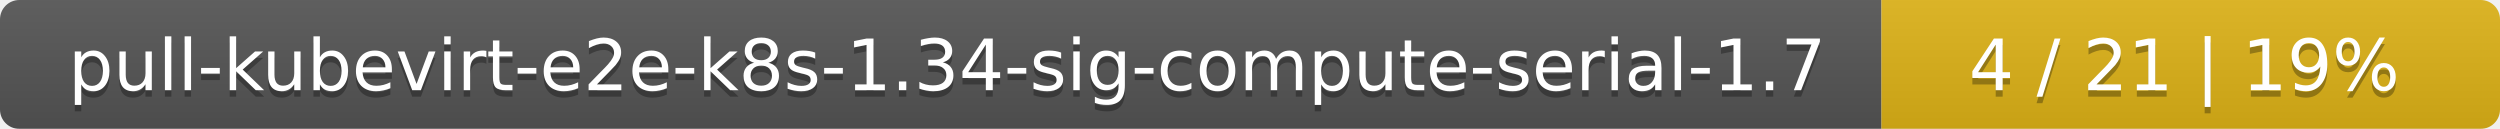
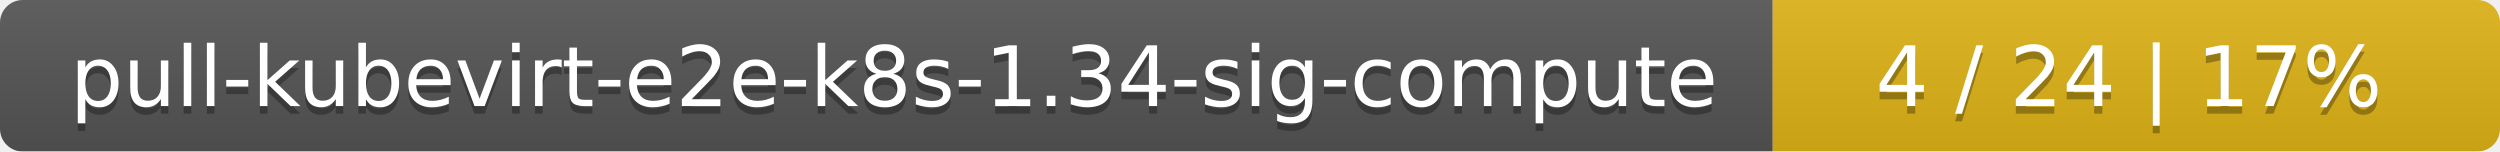
- <svg xmlns="http://www.w3.org/2000/svg" width="388" height="20">
+ <svg xmlns="http://www.w3.org/2000/svg" width="330" height="20">
  <linearGradient id="smooth" x2="0" y2="100%">
    <stop offset="0" stop-color="#bbb" stop-opacity=".1" />
    <stop offset="1" stop-opacity=".1" />
  </linearGradient>
  <mask id="round">
-     <rect width="388" height="20" rx="3" fill="#fff" />
+     <rect width="330" height="20" rx="3" fill="#fff" />
  </mask>
  <g mask="url(#round)">
-     <rect width="292" height="20" fill="#555" />
-     <rect x="292" width="96" height="20" fill="#dfb317" />
-     <rect width="388" height="20" fill="url(#smooth)" />
+     <rect width="234" height="20" fill="#555" />
+     <rect x="234" width="96" height="20" fill="#dfb317" />
+     <rect width="330" height="20" fill="url(#smooth)" />
  </g>
  <g fill="#fff" text-anchor="middle" font-family="DejaVu Sans,Verdana,Geneva,sans-serif" font-size="11">
-     <text x="147" y="15" fill="#010101" fill-opacity=".3">pull-kubevirt-e2e-k8s-1.34-sig-compute-serial-1.7</text>
-     <text x="147" y="14">pull-kubevirt-e2e-k8s-1.34-sig-compute-serial-1.7</text>
-     <text x="339" y="15" fill="#010101" fill-opacity=".3">4 / 21    |    19%</text>
-     <text x="339" y="14">4 / 21    |    19%</text>
+     <text x="118" y="15" fill="#010101" fill-opacity=".3">pull-kubevirt-e2e-k8s-1.34-sig-compute</text>
+     <text x="118" y="14">pull-kubevirt-e2e-k8s-1.34-sig-compute</text>
+     <text x="281" y="15" fill="#010101" fill-opacity=".3">4 / 24    |    17%</text>
+     <text x="281" y="14">4 / 24    |    17%</text>
  </g>
</svg>
